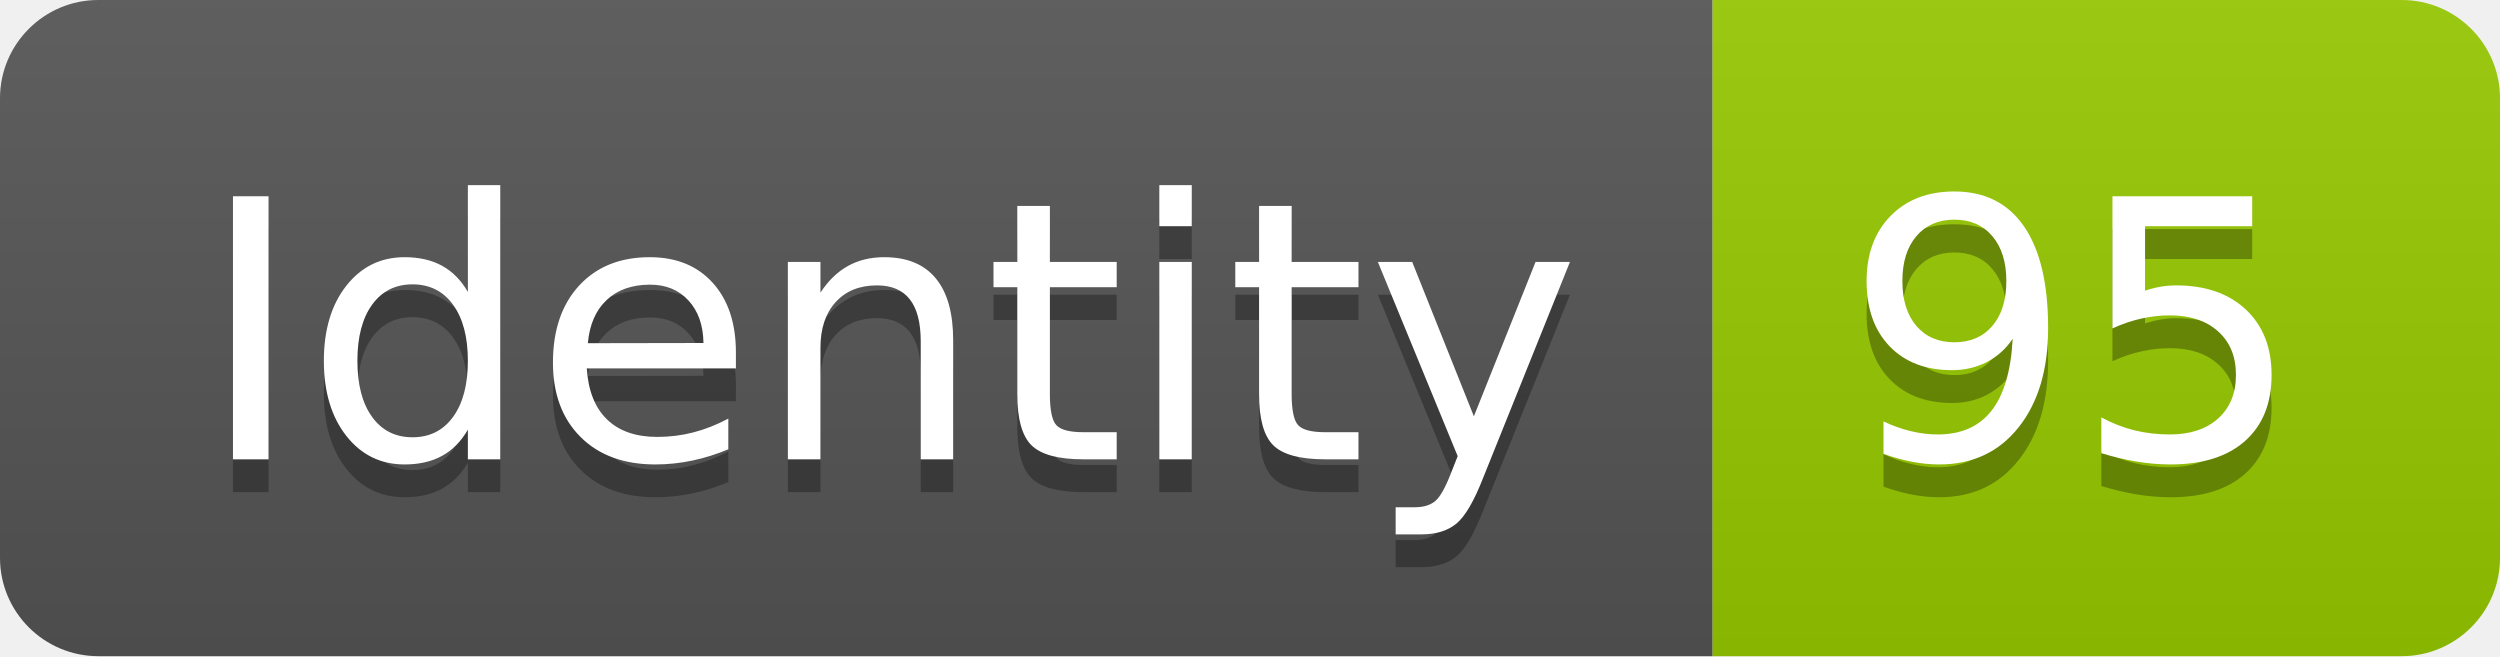
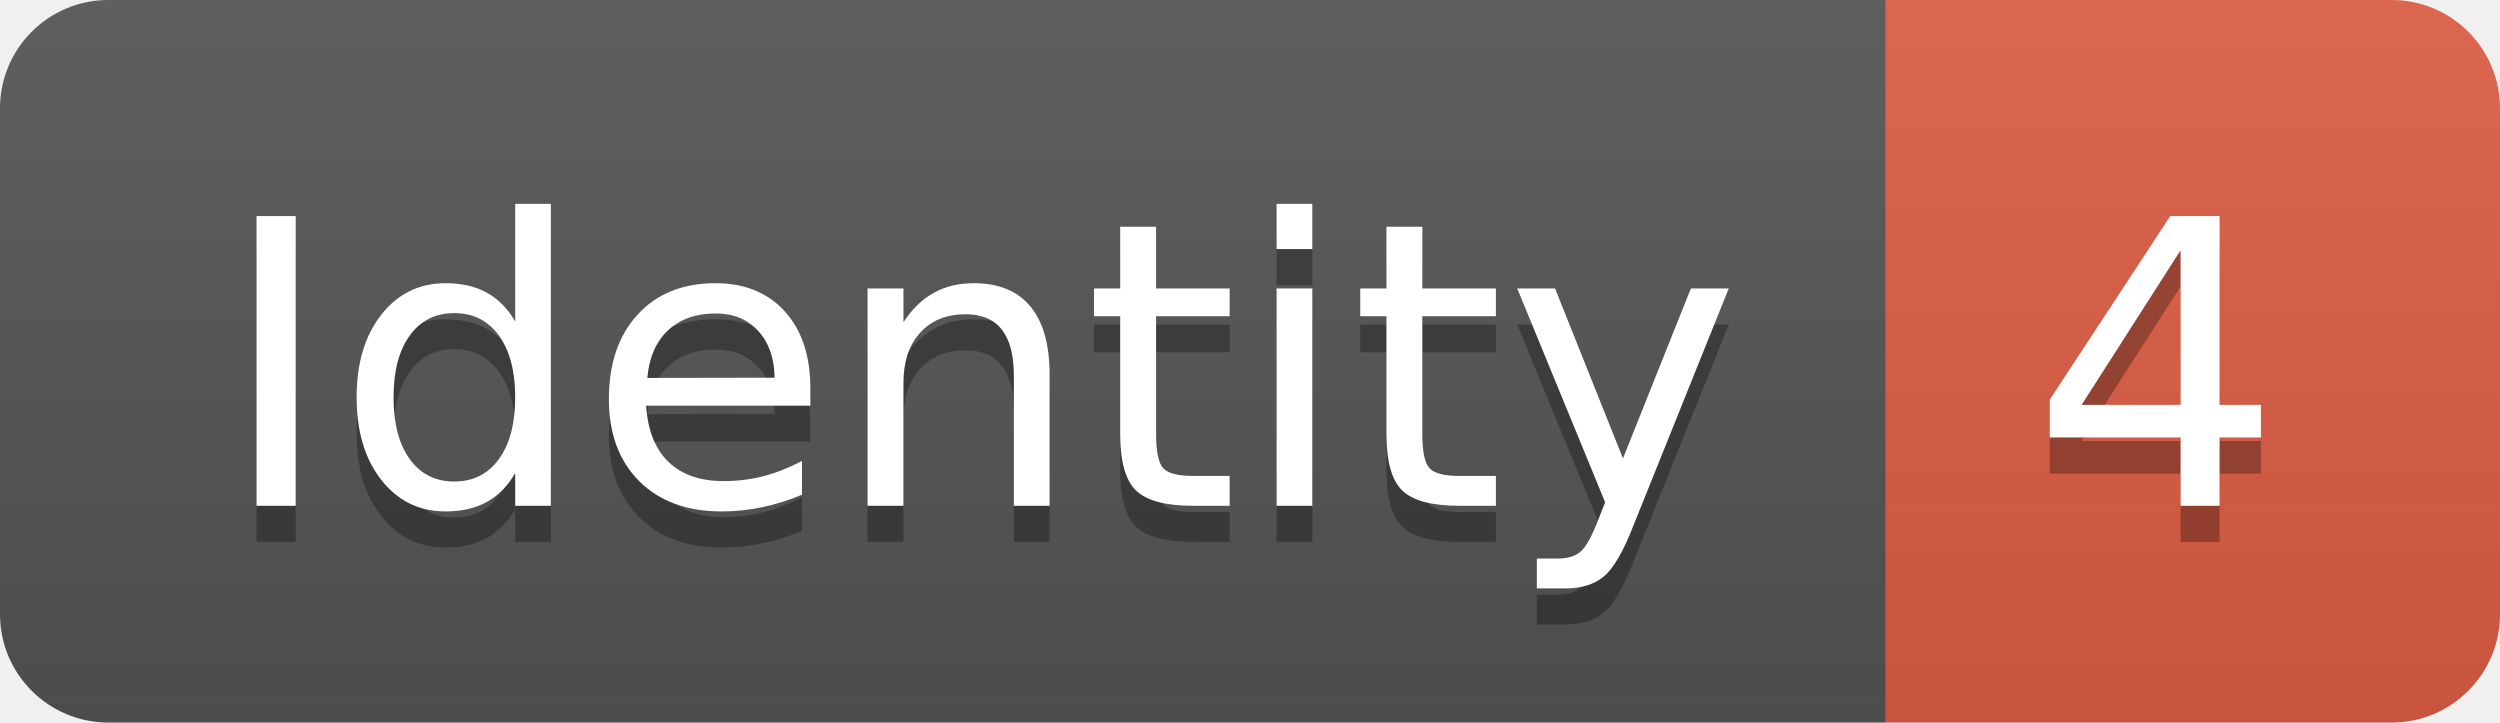
- <svg xmlns="http://www.w3.org/2000/svg" width="76.2" height="20">
+ <svg xmlns="http://www.w3.org/2000/svg" width="69.2" height="20">
  <linearGradient id="smooth" x2="0" y2="100%">
    <stop offset="0" stop-color="#bbb" stop-opacity=".1" />
    <stop offset="1" stop-opacity=".1" />
  </linearGradient>
  <clipPath id="round">
-     <rect width="76.2" height="20" rx="3" fill="#fff" />
+     <rect width="69.2" height="20" rx="3" fill="#fff" />
  </clipPath>
  <g clip-path="url(#round)">
    <rect width="52.2" height="20" fill="#555" />
-     <rect x="52.2" width="24.0" height="20" fill="#97CA00" />
-     <rect width="76.2" height="20" fill="url(#smooth)" />
+     <rect x="52.2" width="17.0" height="20" fill="#e05d44" />
+     <rect width="69.2" height="20" fill="url(#smooth)" />
  </g>
  <g fill="#fff" text-anchor="middle" font-family="DejaVu Sans,Verdana,Geneva,sans-serif" font-size="110">
    <text x="271.0" y="150" fill="#010101" fill-opacity=".3" transform="scale(0.1)" textLength="422.0" lengthAdjust="spacing">Identity</text>
    <text x="271.0" y="140" transform="scale(0.1)" textLength="422.0" lengthAdjust="spacing">Identity</text>
-     <text x="632.0" y="150" fill="#010101" fill-opacity=".3" transform="scale(0.1)" textLength="140.0" lengthAdjust="spacing">95</text>
-     <text x="632.0" y="140" transform="scale(0.1)" textLength="140.0" lengthAdjust="spacing">95</text>
+     <text x="597.0" y="150" fill="#010101" fill-opacity=".3" transform="scale(0.1)" textLength="70.0" lengthAdjust="spacing">4</text>
+     <text x="597.0" y="140" transform="scale(0.1)" textLength="70.0" lengthAdjust="spacing">4</text>
  </g>
</svg>
